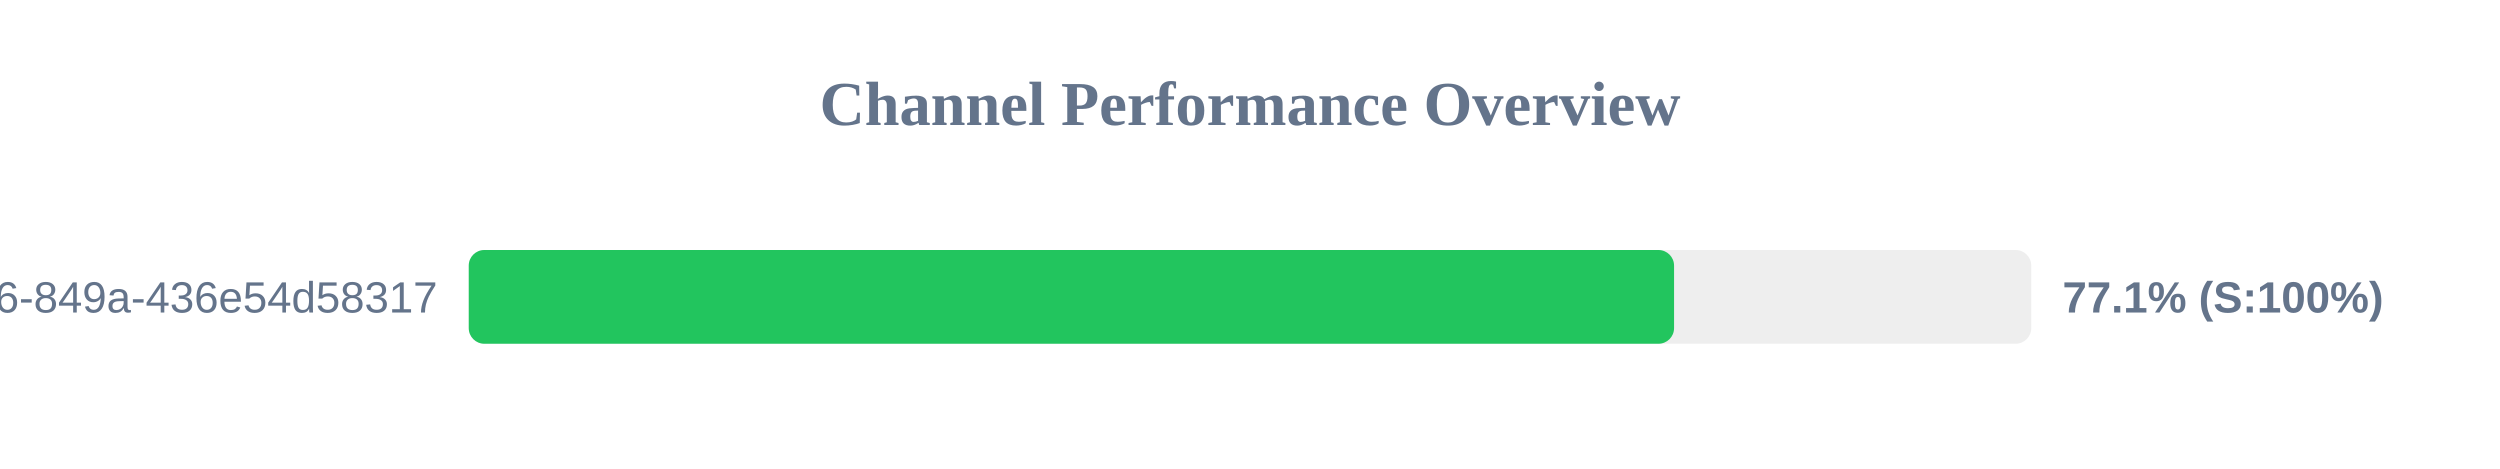
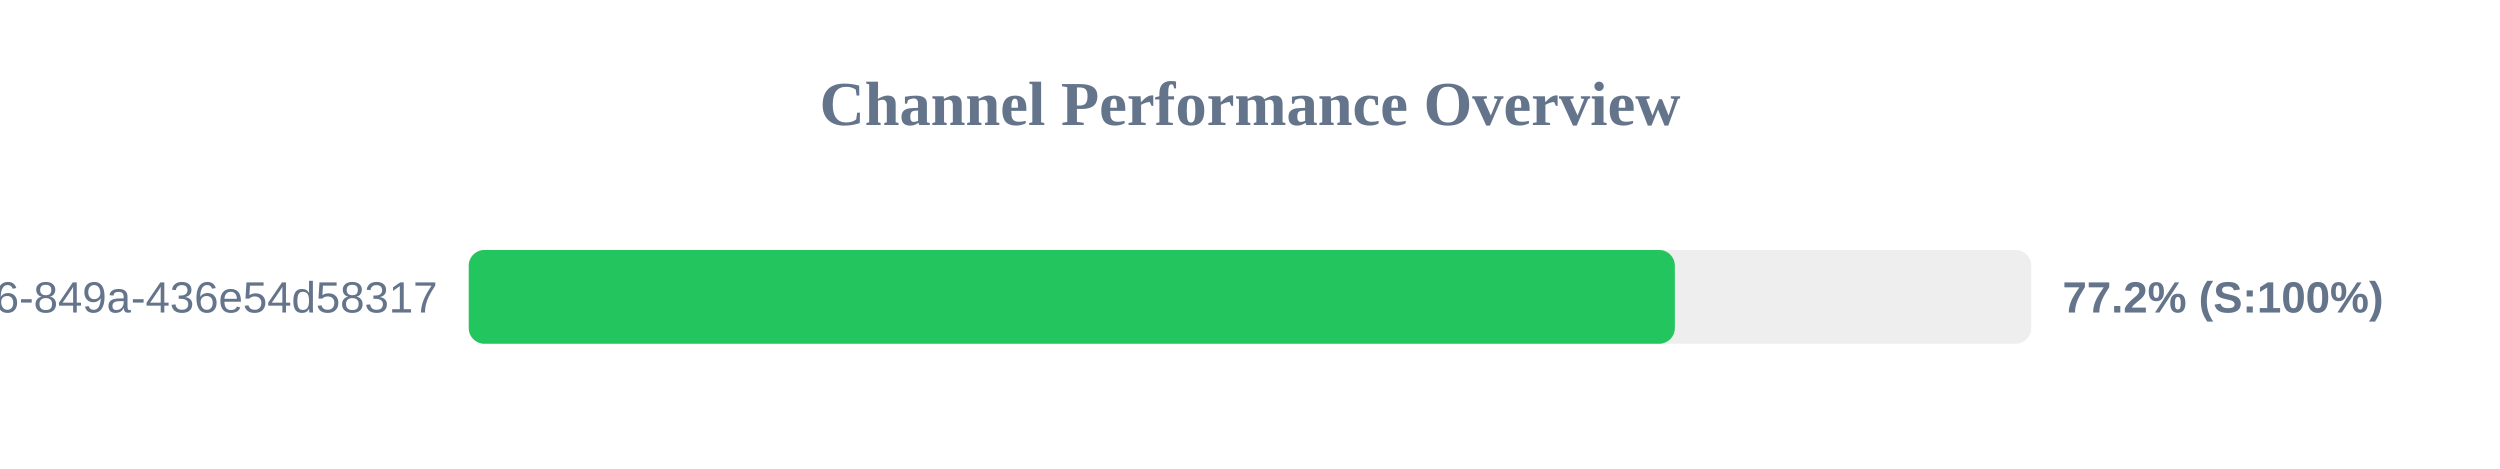
<svg xmlns="http://www.w3.org/2000/svg" width="800" height="150" version="1.1">
  <style>
        .row { font: 14px Arial; fill: #64748b; }
        .score { font: bold 14px Arial; fill: #64748b; }
    </style>
  <text x="400" y="40" text-anchor="middle" font-size="20px" font-weight="bold" fill="#64748b">Channel Performance Overview</text>
  <rect x="150" y="80" width="500" height="30" fill="#eee" rx="5" />
-   <rect x="150" y="80" width="385.7" height="30" fill="#22c55e" rx="5" />
+   <rect x="150" y="80" width="385.95" height="30" fill="#22c55e" rx="5" />
  <text x="140" y="100" text-anchor="end" class="row">?uuid=29fbd51f-03c8-4d76-849a-436e54d58317</text>
-   <text x="660" y="100" text-anchor="start" class="score">77.1% (S:100%)</text>
+   <text x="660" y="100" text-anchor="start" class="score">77.2% (S:100%)</text>
</svg>
